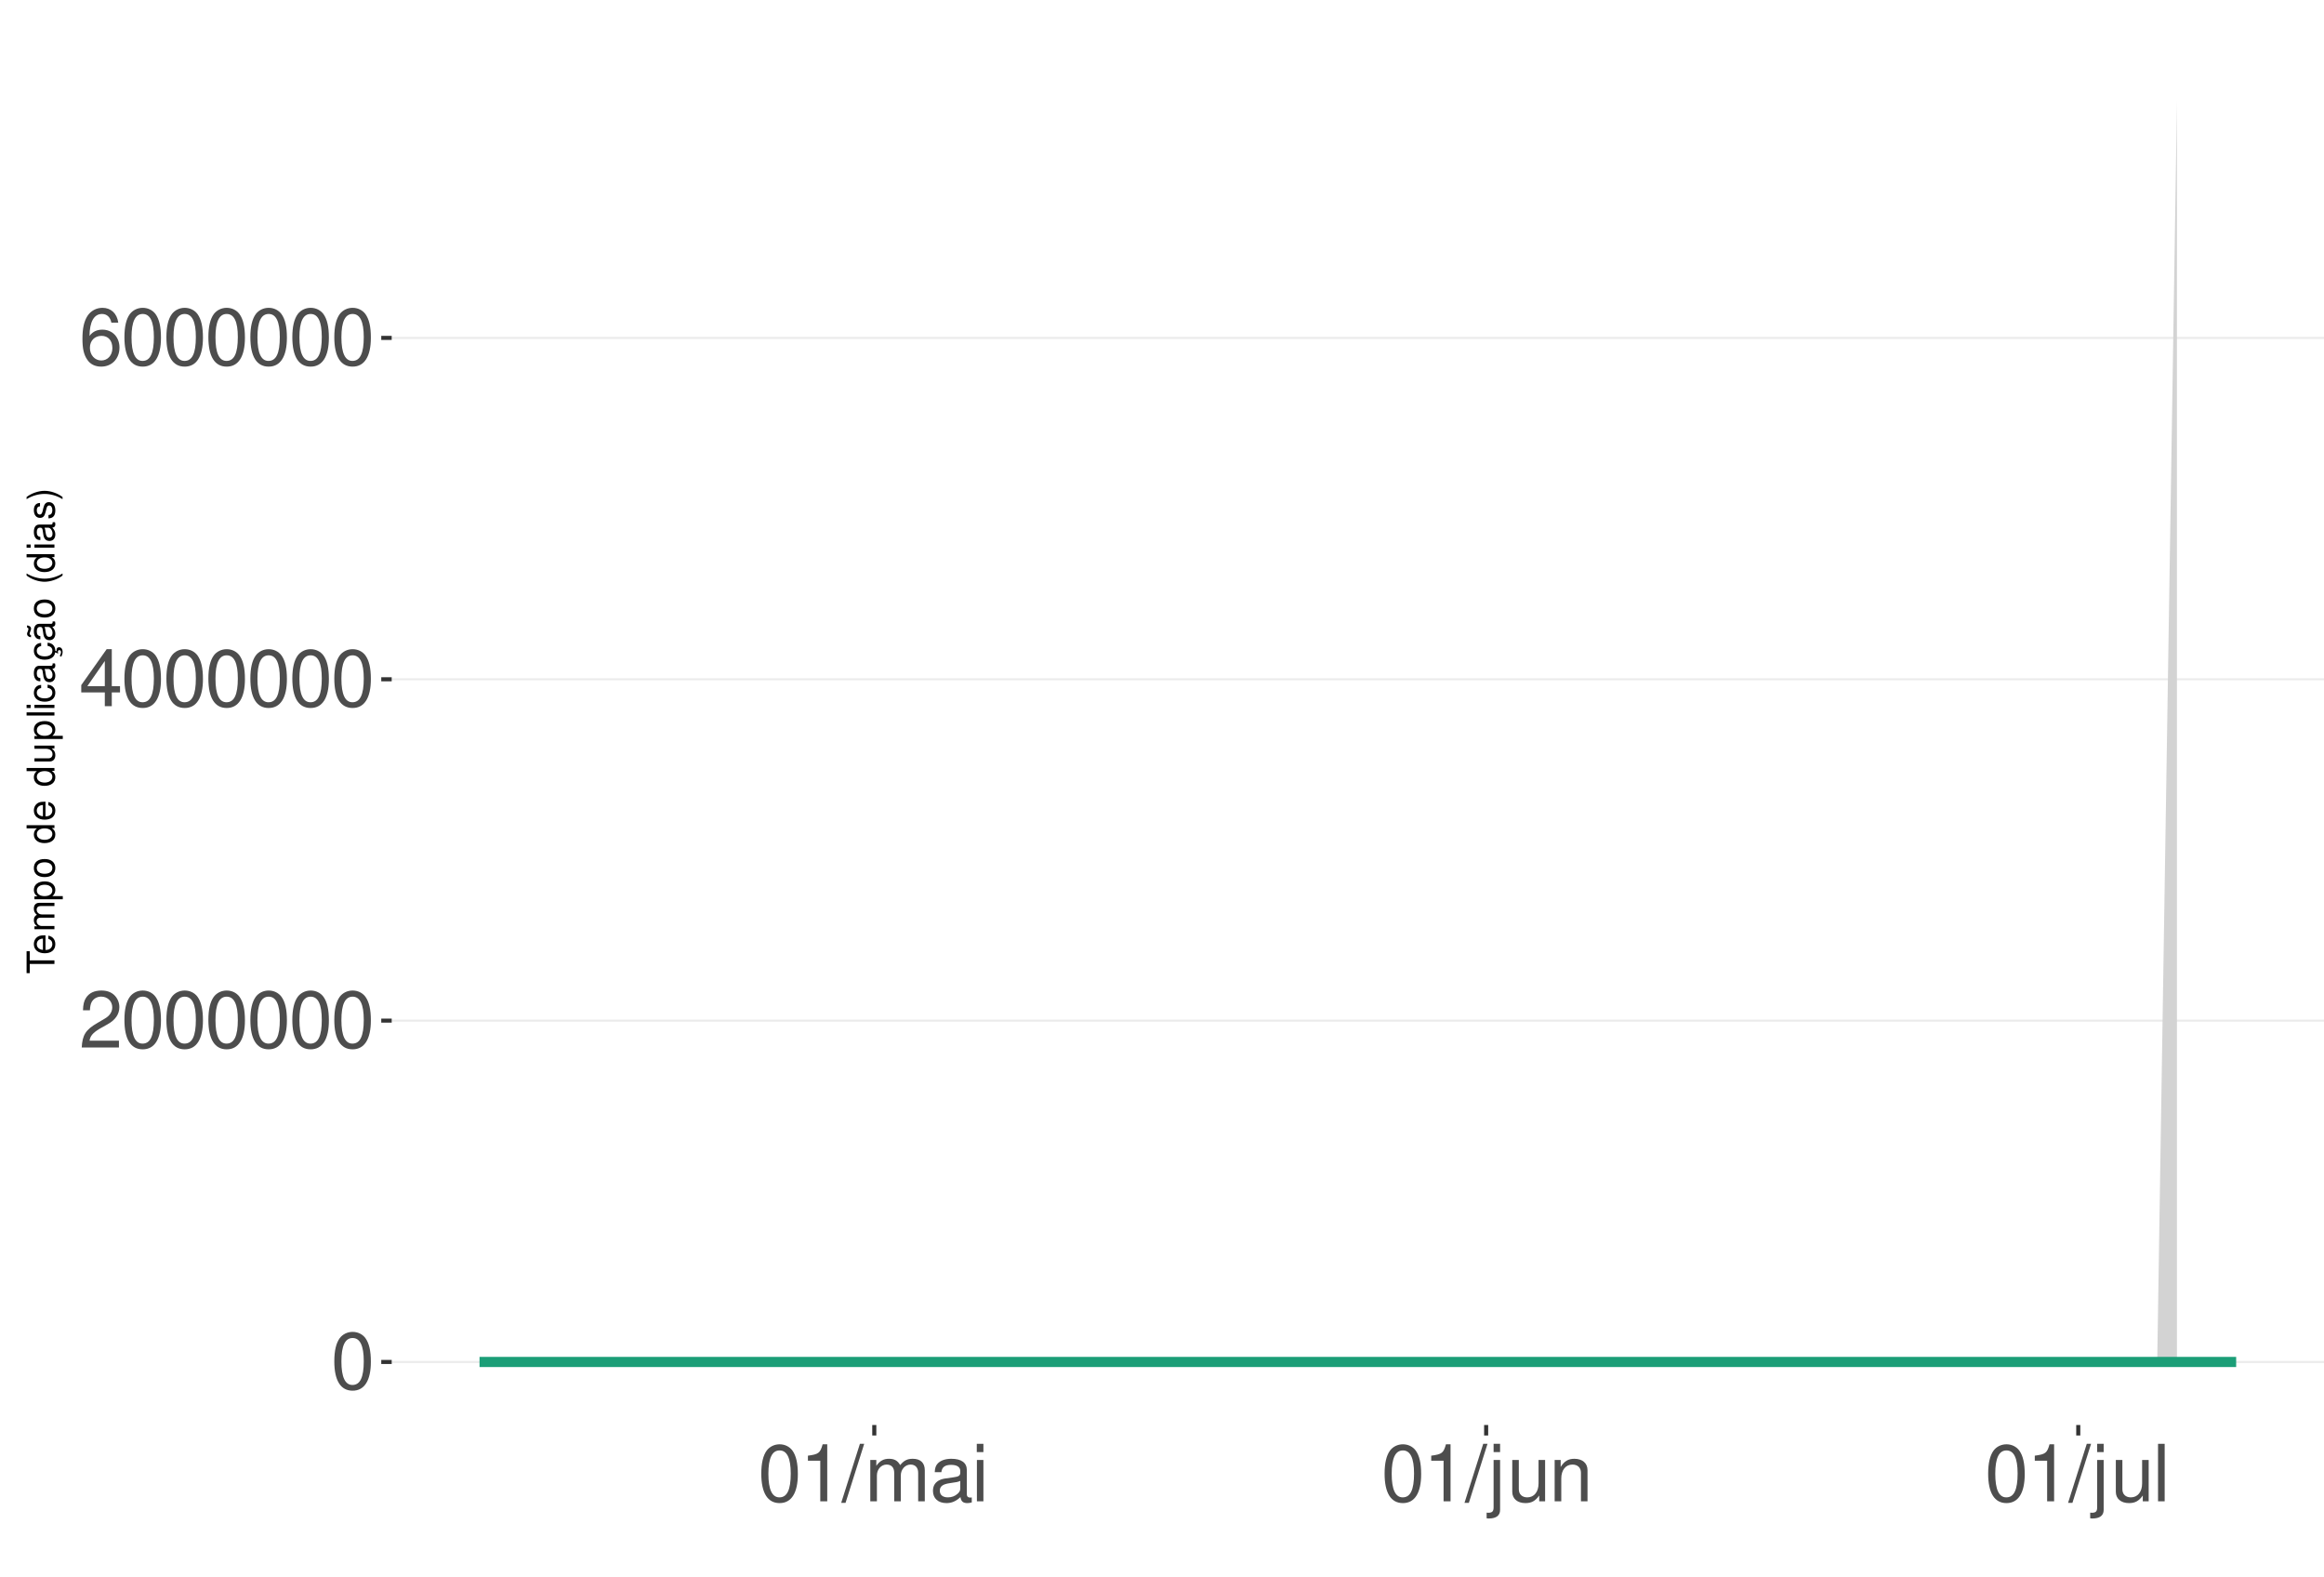
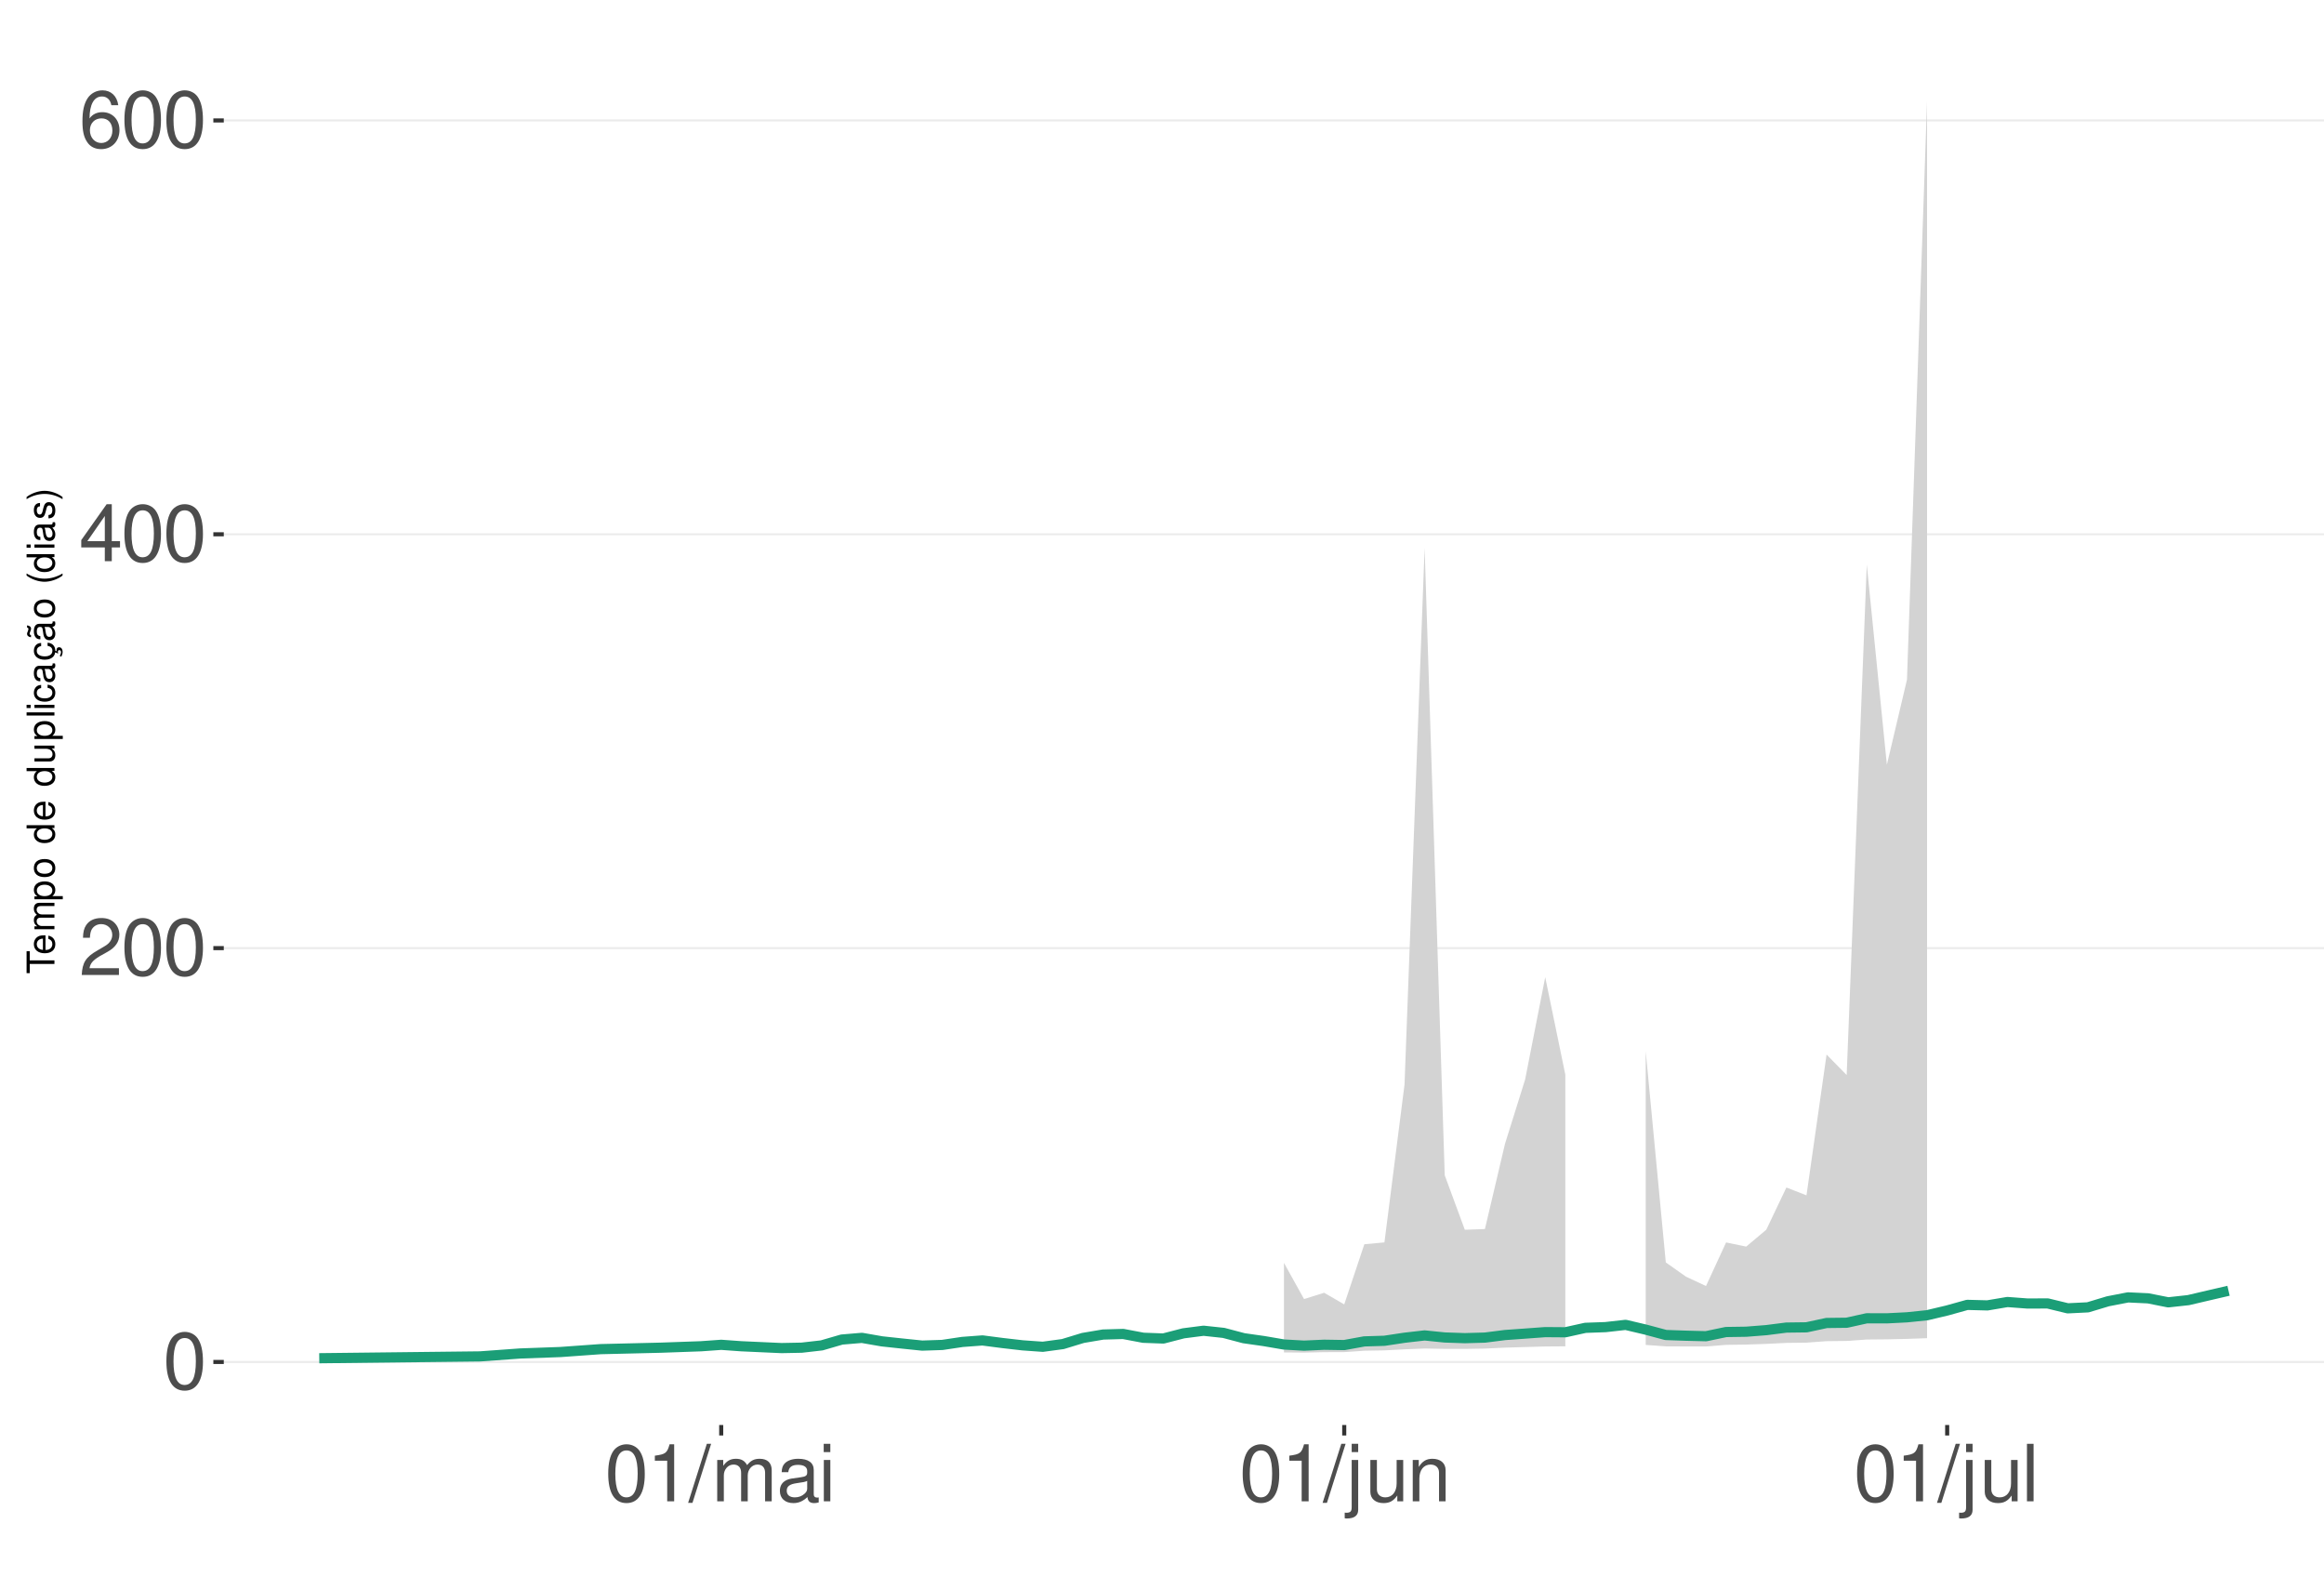
<svg xmlns="http://www.w3.org/2000/svg" xmlns:xlink="http://www.w3.org/1999/xlink" width="609pt" height="413pt" viewBox="0 0 609 413" version="1.1">
  <defs>
    <g>
      <symbol overflow="visible" id="glyph0-0">
        <path style="stroke:none;" d="" />
      </symbol>
      <symbol overflow="visible" id="glyph0-1">
        <path style="stroke:none;" d="M 5.688 -14.938 C 4.312 -14.938 3.078 -14.312 2.312 -13.297 C 1.359 -11.984 0.891 -10 0.891 -7.234 C 0.891 -2.188 2.547 0.469 5.688 0.469 C 8.781 0.469 10.469 -2.188 10.469 -7.109 C 10.469 -10 10.016 -11.938 9.047 -13.297 C 8.281 -14.328 7.062 -14.938 5.688 -14.938 Z M 5.688 -13.328 C 7.641 -13.328 8.609 -11.312 8.609 -7.266 C 8.609 -3.016 7.656 -1.031 5.641 -1.031 C 3.719 -1.031 2.75 -3.094 2.75 -7.203 C 2.75 -11.312 3.719 -13.328 5.688 -13.328 Z M 5.688 -13.328 " />
      </symbol>
      <symbol overflow="visible" id="glyph0-2">
        <path style="stroke:none;" d="M 10.453 -1.797 L 2.75 -1.797 C 2.938 -3.031 3.594 -3.828 5.391 -4.922 L 7.453 -6.078 C 9.5 -7.203 10.562 -8.734 10.562 -10.578 C 10.562 -11.812 10.062 -12.969 9.188 -13.781 C 8.328 -14.562 7.25 -14.938 5.859 -14.938 C 4 -14.938 2.625 -14.281 1.812 -13 C 1.297 -12.203 1.078 -11.281 1.031 -9.766 L 2.844 -9.766 C 2.906 -10.781 3.031 -11.375 3.281 -11.875 C 3.766 -12.781 4.703 -13.344 5.797 -13.344 C 7.453 -13.344 8.703 -12.141 8.703 -10.531 C 8.703 -9.344 8.016 -8.297 6.719 -7.562 L 4.812 -6.438 C 1.75 -4.688 0.875 -3.281 0.703 -0.016 L 10.453 -0.016 Z M 10.453 -1.797 " />
      </symbol>
      <symbol overflow="visible" id="glyph0-3">
        <path style="stroke:none;" d="M 6.75 -3.609 L 6.75 0 L 8.578 0 L 8.578 -3.609 L 10.734 -3.609 L 10.734 -5.25 L 8.578 -5.25 L 8.578 -14.938 L 7.234 -14.938 L 0.578 -5.531 L 0.578 -3.609 Z M 6.75 -5.25 L 2.172 -5.25 L 6.75 -11.844 Z M 6.75 -5.25 " />
      </symbol>
      <symbol overflow="visible" id="glyph0-4">
        <path style="stroke:none;" d="M 10.281 -11.047 C 9.938 -13.484 8.359 -14.938 6.141 -14.938 C 4.531 -14.938 3.078 -14.156 2.203 -12.812 C 1.281 -11.344 0.891 -9.516 0.891 -6.812 C 0.891 -4.297 1.234 -2.703 2.125 -1.391 C 2.906 -0.172 4.188 0.469 5.797 0.469 C 8.594 0.469 10.594 -1.609 10.594 -4.531 C 10.594 -7.266 8.734 -9.219 6.109 -9.219 C 4.672 -9.219 3.531 -8.672 2.75 -7.578 C 2.766 -11.281 3.922 -13.328 6.016 -13.328 C 7.297 -13.328 8.188 -12.5 8.469 -11.047 Z M 5.891 -7.594 C 7.641 -7.594 8.734 -6.359 8.734 -4.375 C 8.734 -2.5 7.5 -1.141 5.828 -1.141 C 4.125 -1.141 2.844 -2.562 2.844 -4.469 C 2.844 -6.328 4.094 -7.594 5.891 -7.594 Z M 5.891 -7.594 " />
      </symbol>
      <symbol overflow="visible" id="glyph0-5">
        <path style="stroke:none;" d="M 5.344 -10.641 L 5.344 0 L 7.172 0 L 7.172 -14.938 L 5.969 -14.938 C 5.328 -12.641 4.922 -12.328 2.109 -11.953 L 2.109 -10.641 Z M 5.344 -10.641 " />
      </symbol>
      <symbol overflow="visible" id="glyph0-6">
        <path style="stroke:none;" d="M 4.734 -15.062 L -0.172 0.406 L 0.969 0.406 L 5.859 -15.062 Z M 4.734 -15.062 " />
      </symbol>
      <symbol overflow="visible" id="glyph0-7">
        <path style="stroke:none;" d="M 1.453 -10.828 L 1.453 0 L 3.188 0 L 3.188 -6.797 C 3.188 -8.359 4.312 -9.625 5.719 -9.625 C 7 -9.625 7.719 -8.844 7.719 -7.453 L 7.719 0 L 9.453 0 L 9.453 -6.797 C 9.453 -8.359 10.594 -9.625 12 -9.625 C 13.266 -9.625 14 -8.812 14 -7.453 L 14 0 L 15.734 0 L 15.734 -8.125 C 15.734 -10.062 14.625 -11.141 12.594 -11.141 C 11.156 -11.141 10.281 -10.703 9.281 -9.484 C 8.641 -10.641 7.766 -11.141 6.359 -11.141 C 4.922 -11.141 3.953 -10.594 3.031 -9.297 L 3.031 -10.828 Z M 1.453 -10.828 " />
      </symbol>
      <symbol overflow="visible" id="glyph0-8">
        <path style="stroke:none;" d="M 11.047 -1.016 C 10.859 -0.969 10.781 -0.969 10.672 -0.969 C 10.078 -0.969 9.75 -1.281 9.75 -1.812 L 9.75 -8.188 C 9.75 -10.094 8.344 -11.141 5.688 -11.141 C 4.094 -11.141 2.828 -10.672 2.094 -9.875 C 1.594 -9.312 1.391 -8.703 1.344 -7.625 L 3.078 -7.625 C 3.219 -8.938 4 -9.547 5.625 -9.547 C 7.188 -9.547 8.031 -8.969 8.031 -7.938 L 8.031 -7.484 C 8.016 -6.734 7.641 -6.469 6.234 -6.281 C 3.797 -5.969 3.422 -5.891 2.766 -5.625 C 1.516 -5.078 0.875 -4.125 0.875 -2.734 C 0.875 -0.766 2.234 0.469 4.422 0.469 C 5.781 0.469 6.875 0 8.094 -1.109 C 8.219 0 8.766 0.469 9.875 0.469 C 10.25 0.469 10.469 0.438 11.047 0.297 Z M 8.031 -3.406 C 8.031 -2.828 7.875 -2.484 7.359 -2 C 6.656 -1.359 5.797 -1.031 4.797 -1.031 C 3.453 -1.031 2.672 -1.672 2.672 -2.766 C 2.672 -3.906 3.406 -4.484 5.266 -4.75 C 7.109 -5 7.453 -5.078 8.031 -5.344 Z M 8.031 -3.406 " />
      </symbol>
      <symbol overflow="visible" id="glyph0-9">
        <path style="stroke:none;" d="M 3.094 -10.828 L 1.391 -10.828 L 1.391 0 L 3.094 0 Z M 3.094 -15.062 L 1.359 -15.062 L 1.359 -12.891 L 3.094 -12.891 Z M 3.094 -15.062 " />
      </symbol>
      <symbol overflow="visible" id="glyph0-10">
        <path style="stroke:none;" d="M 1.453 -10.828 L 1.453 1.562 C 1.453 2.641 1.109 3 0.047 3 C -0.078 3 -0.141 3 -0.375 2.969 L -0.375 4.438 C -0.172 4.484 -0.062 4.5 0.203 4.5 C 2.141 4.5 3.156 3.734 3.156 2.25 L 3.156 -10.828 Z M 3.156 -15.062 L 1.453 -15.062 L 1.453 -12.891 L 3.156 -12.891 Z M 3.156 -15.062 " />
      </symbol>
      <symbol overflow="visible" id="glyph0-11">
        <path style="stroke:none;" d="M 9.953 0 L 9.953 -10.828 L 8.234 -10.828 L 8.234 -4.688 C 8.234 -2.484 7.078 -1.031 5.281 -1.031 C 3.922 -1.031 3.062 -1.859 3.062 -3.156 L 3.062 -10.828 L 1.344 -10.828 L 1.344 -2.484 C 1.344 -0.688 2.688 0.469 4.797 0.469 C 6.375 0.469 7.391 -0.078 8.406 -1.516 L 8.406 0 Z M 9.953 0 " />
      </symbol>
      <symbol overflow="visible" id="glyph0-12">
        <path style="stroke:none;" d="M 1.453 -10.828 L 1.453 0 L 3.188 0 L 3.188 -5.969 C 3.188 -8.188 4.344 -9.625 6.109 -9.625 C 7.484 -9.625 8.344 -8.797 8.344 -7.5 L 8.344 0 L 10.062 0 L 10.062 -8.188 C 10.062 -9.984 8.719 -11.141 6.625 -11.141 C 5.016 -11.141 3.984 -10.516 3.031 -9 L 3.031 -10.828 Z M 1.453 -10.828 " />
      </symbol>
      <symbol overflow="visible" id="glyph0-13">
        <path style="stroke:none;" d="M 3.141 -15.062 L 1.406 -15.062 L 1.406 0 L 3.141 0 Z M 3.141 -15.062 " />
      </symbol>
      <symbol overflow="visible" id="glyph1-0">
        <path style="stroke:none;" d="" />
      </symbol>
      <symbol overflow="visible" id="glyph1-1">
        <path style="stroke:none;" d="M -6.469 -3.547 L -6.469 -5.938 L -7.297 -5.938 L -7.297 -0.203 L -6.469 -0.203 L -6.469 -2.609 L 0 -2.609 L 0 -3.547 Z M -6.469 -3.547 " />
      </symbol>
      <symbol overflow="visible" id="glyph1-2">
        <path style="stroke:none;" d="M -2.344 -5.125 C -3.141 -5.125 -3.625 -5.062 -4.016 -4.922 C -4.875 -4.578 -5.391 -3.781 -5.391 -2.797 C -5.391 -1.344 -4.281 -0.406 -2.547 -0.406 C -0.812 -0.406 0.234 -1.297 0.234 -2.781 C 0.234 -3.984 -0.453 -4.812 -1.594 -5.016 L -1.594 -4.188 C -0.906 -3.953 -0.547 -3.484 -0.547 -2.812 C -0.547 -2.281 -0.781 -1.828 -1.219 -1.547 C -1.516 -1.344 -1.812 -1.281 -2.344 -1.266 Z M -3.016 -1.297 C -3.984 -1.359 -4.625 -1.953 -4.625 -2.797 C -4.625 -3.641 -3.953 -4.234 -3.016 -4.234 Z M -3.016 -1.297 " />
      </symbol>
      <symbol overflow="visible" id="glyph1-3">
        <path style="stroke:none;" d="M -5.234 -0.703 L 0 -0.703 L 0 -1.547 L -3.297 -1.547 C -4.047 -1.547 -4.656 -2.094 -4.656 -2.766 C -4.656 -3.391 -4.281 -3.734 -3.609 -3.734 L 0 -3.734 L 0 -4.578 L -3.297 -4.578 C -4.047 -4.578 -4.656 -5.125 -4.656 -5.812 C -4.656 -6.422 -4.266 -6.781 -3.609 -6.781 L 0 -6.781 L 0 -7.625 L -3.938 -7.625 C -4.875 -7.625 -5.391 -7.078 -5.391 -6.094 C -5.391 -5.406 -5.188 -4.984 -4.594 -4.484 C -5.156 -4.188 -5.391 -3.766 -5.391 -3.078 C -5.391 -2.375 -5.125 -1.906 -4.5 -1.469 L -5.234 -1.469 Z M -5.234 -0.703 " />
      </symbol>
      <symbol overflow="visible" id="glyph1-4">
        <path style="stroke:none;" d="M 2.188 -0.547 L 2.188 -1.375 L -0.547 -1.375 C -0.016 -1.812 0.234 -2.312 0.234 -2.984 C 0.234 -4.344 -0.859 -5.234 -2.531 -5.234 C -4.297 -5.234 -5.391 -4.375 -5.391 -2.984 C -5.391 -2.266 -5.062 -1.703 -4.453 -1.312 L -5.234 -1.312 L -5.234 -0.547 Z M -4.609 -2.844 C -4.609 -3.766 -3.797 -4.359 -2.547 -4.359 C -1.359 -4.359 -0.547 -3.75 -0.547 -2.844 C -0.547 -1.953 -1.344 -1.375 -2.578 -1.375 C -3.812 -1.375 -4.609 -1.953 -4.609 -2.844 Z M -4.609 -2.844 " />
      </symbol>
      <symbol overflow="visible" id="glyph1-5">
        <path style="stroke:none;" d="M -5.391 -2.719 C -5.391 -1.234 -4.344 -0.359 -2.578 -0.359 C -0.812 -0.359 0.234 -1.234 0.234 -2.734 C 0.234 -4.203 -0.812 -5.094 -2.547 -5.094 C -4.359 -5.094 -5.391 -4.234 -5.391 -2.719 Z M -4.625 -2.734 C -4.625 -3.672 -3.844 -4.234 -2.547 -4.234 C -1.312 -4.234 -0.547 -3.656 -0.547 -2.734 C -0.547 -1.797 -1.312 -1.234 -2.578 -1.234 C -3.844 -1.234 -4.625 -1.797 -4.625 -2.734 Z M -4.625 -2.734 " />
      </symbol>
      <symbol overflow="visible" id="glyph1-6">
        <path style="stroke:none;" d="" />
      </symbol>
      <symbol overflow="visible" id="glyph1-7">
        <path style="stroke:none;" d="M -7.297 -4.953 L -7.297 -4.125 L -4.578 -4.125 C -5.109 -3.766 -5.391 -3.203 -5.391 -2.516 C -5.391 -1.156 -4.297 -0.266 -2.625 -0.266 C -0.859 -0.266 0.234 -1.125 0.234 -2.547 C 0.234 -3.266 -0.047 -3.766 -0.688 -4.203 L 0 -4.203 L 0 -4.953 Z M -4.609 -2.656 C -4.609 -3.547 -3.812 -4.125 -2.562 -4.125 C -1.344 -4.125 -0.547 -3.547 -0.547 -2.656 C -0.547 -1.734 -1.359 -1.125 -2.578 -1.125 C -3.797 -1.125 -4.609 -1.734 -4.609 -2.656 Z M -4.609 -2.656 " />
      </symbol>
      <symbol overflow="visible" id="glyph1-8">
        <path style="stroke:none;" d="M 0 -4.812 L -5.234 -4.812 L -5.234 -3.984 L -2.266 -3.984 C -1.203 -3.984 -0.5 -3.438 -0.5 -2.562 C -0.5 -1.906 -0.906 -1.484 -1.531 -1.484 L -5.234 -1.484 L -5.234 -0.656 L -1.203 -0.656 C -0.328 -0.656 0.234 -1.297 0.234 -2.312 C 0.234 -3.094 -0.047 -3.578 -0.734 -4.062 L 0 -4.062 Z M 0 -4.812 " />
      </symbol>
      <symbol overflow="visible" id="glyph1-9">
        <path style="stroke:none;" d="M -7.297 -1.516 L -7.297 -0.688 L 0 -0.688 L 0 -1.516 Z M -7.297 -1.516 " />
      </symbol>
      <symbol overflow="visible" id="glyph1-10">
        <path style="stroke:none;" d="M -5.234 -1.5 L -5.234 -0.672 L 0 -0.672 L 0 -1.5 Z M -7.297 -1.5 L -7.297 -0.656 L -6.234 -0.656 L -6.234 -1.5 Z M -7.297 -1.5 " />
      </symbol>
      <symbol overflow="visible" id="glyph1-11">
        <path style="stroke:none;" d="M -3.484 -4.703 C -3.984 -4.672 -4.312 -4.562 -4.609 -4.359 C -5.094 -4 -5.391 -3.375 -5.391 -2.641 C -5.391 -1.219 -4.266 -0.312 -2.531 -0.312 C -0.844 -0.312 0.234 -1.203 0.234 -2.625 C 0.234 -3.875 -0.516 -4.672 -1.797 -4.766 L -1.797 -3.938 C -0.953 -3.797 -0.547 -3.359 -0.547 -2.656 C -0.547 -1.734 -1.297 -1.188 -2.531 -1.188 C -3.844 -1.188 -4.625 -1.719 -4.625 -2.625 C -4.625 -3.328 -4.203 -3.766 -3.484 -3.875 Z M -3.484 -4.703 " />
      </symbol>
      <symbol overflow="visible" id="glyph1-12">
        <path style="stroke:none;" d="M -0.484 -5.344 C -0.469 -5.266 -0.469 -5.219 -0.469 -5.172 C -0.469 -4.875 -0.625 -4.719 -0.875 -4.719 L -3.953 -4.719 C -4.891 -4.719 -5.391 -4.047 -5.391 -2.75 C -5.391 -1.984 -5.172 -1.375 -4.781 -1.016 C -4.516 -0.766 -4.203 -0.672 -3.688 -0.656 L -3.688 -1.484 C -4.328 -1.562 -4.625 -1.938 -4.625 -2.719 C -4.625 -3.484 -4.344 -3.891 -3.844 -3.891 L -3.625 -3.891 C -3.266 -3.875 -3.125 -3.703 -3.047 -3.016 C -2.891 -1.844 -2.844 -1.656 -2.719 -1.344 C -2.453 -0.734 -2 -0.422 -1.312 -0.422 C -0.375 -0.422 0.234 -1.078 0.234 -2.141 C 0.234 -2.797 0 -3.328 -0.547 -3.922 C 0 -3.984 0.234 -4.234 0.234 -4.781 C 0.234 -4.953 0.203 -5.062 0.141 -5.344 Z M -1.656 -3.891 C -1.375 -3.891 -1.203 -3.812 -0.969 -3.562 C -0.656 -3.219 -0.5 -2.812 -0.5 -2.312 C -0.5 -1.672 -0.812 -1.297 -1.344 -1.297 C -1.891 -1.297 -2.172 -1.656 -2.297 -2.547 C -2.422 -3.438 -2.453 -3.609 -2.594 -3.891 Z M -1.656 -3.891 " />
      </symbol>
      <symbol overflow="visible" id="glyph1-13">
        <path style="stroke:none;" d="M 0.234 -2.641 C 0.234 -3.875 -0.547 -4.703 -1.797 -4.766 L -1.797 -3.938 C -0.953 -3.797 -0.531 -3.359 -0.531 -2.656 C -0.531 -1.734 -1.281 -1.188 -2.516 -1.188 C -3.844 -1.188 -4.625 -1.719 -4.625 -2.625 C -4.625 -3.328 -4.203 -3.766 -3.484 -3.875 L -3.484 -4.703 C -3.984 -4.672 -4.312 -4.562 -4.609 -4.359 C -5.094 -4 -5.391 -3.375 -5.391 -2.641 C -5.391 -1.219 -4.266 -0.312 -2.531 -0.312 C -1.469 -0.312 -0.625 -0.672 -0.156 -1.312 C 0.047 -1.594 0.125 -1.812 0.203 -2.25 L 0.922 -1.938 L 0.984 -2.062 C 0.938 -2.188 0.906 -2.25 0.906 -2.375 C 0.906 -2.656 1.047 -2.828 1.281 -2.828 C 1.547 -2.828 1.734 -2.594 1.734 -2.297 C 1.734 -2.031 1.672 -1.844 1.438 -1.406 L 1.406 -1.312 L 1.812 -1.094 C 2.078 -1.75 2.141 -1.953 2.141 -2.344 C 2.141 -3.109 1.781 -3.578 1.203 -3.578 C 0.781 -3.578 0.547 -3.297 0.547 -2.797 C 0.547 -2.703 0.547 -2.641 0.562 -2.516 Z M 0.234 -2.641 " />
      </symbol>
      <symbol overflow="visible" id="glyph1-14">
        <path style="stroke:none;" d="M -0.484 -5.344 C -0.469 -5.266 -0.469 -5.219 -0.469 -5.172 C -0.469 -4.875 -0.625 -4.719 -0.875 -4.719 L -3.953 -4.719 C -4.891 -4.719 -5.391 -4.047 -5.391 -2.75 C -5.391 -1.984 -5.172 -1.375 -4.781 -1.016 C -4.516 -0.766 -4.203 -0.672 -3.688 -0.656 L -3.688 -1.484 C -4.328 -1.562 -4.625 -1.938 -4.625 -2.719 C -4.625 -3.484 -4.344 -3.891 -3.844 -3.891 L -3.625 -3.891 C -3.266 -3.875 -3.125 -3.703 -3.047 -3.016 C -2.891 -1.844 -2.844 -1.656 -2.719 -1.344 C -2.453 -0.734 -2 -0.422 -1.312 -0.422 C -0.375 -0.422 0.234 -1.078 0.234 -2.141 C 0.234 -2.797 0 -3.328 -0.547 -3.922 C 0 -3.984 0.234 -4.234 0.234 -4.781 C 0.234 -4.953 0.203 -5.062 0.141 -5.344 Z M -1.656 -3.891 C -1.375 -3.891 -1.203 -3.812 -0.969 -3.562 C -0.656 -3.219 -0.5 -2.812 -0.5 -2.312 C -0.5 -1.672 -0.812 -1.297 -1.344 -1.297 C -1.891 -1.297 -2.172 -1.656 -2.297 -2.547 C -2.422 -3.438 -2.453 -3.609 -2.594 -3.891 Z M -7.172 -3.75 C -6.922 -3.672 -6.812 -3.547 -6.812 -3.375 C -6.812 -3.25 -6.875 -2.984 -6.984 -2.734 C -7.156 -2.312 -7.172 -2.25 -7.172 -2.047 C -7.172 -1.594 -6.797 -1.297 -6.141 -1.188 L -6.141 -1.766 C -6.375 -1.812 -6.5 -1.938 -6.5 -2.094 C -6.5 -2.203 -6.469 -2.344 -6.375 -2.578 C -6.156 -3.156 -6.125 -3.234 -6.125 -3.438 C -6.125 -3.922 -6.484 -4.219 -7.172 -4.312 Z M -7.172 -3.75 " />
      </symbol>
      <symbol overflow="visible" id="glyph1-15">
        <path style="stroke:none;" d="M -7.297 -2.359 C -5.984 -1.359 -4.156 -0.734 -2.594 -0.734 C -1.016 -0.734 0.812 -1.359 2.125 -2.359 L 2.125 -2.906 C 0.688 -2.031 -0.984 -1.547 -2.594 -1.547 C -4.188 -1.547 -5.875 -2.031 -7.297 -2.906 Z M -7.297 -2.359 " />
      </symbol>
      <symbol overflow="visible" id="glyph1-16">
        <path style="stroke:none;" d="M -3.781 -4.375 C -4.812 -4.375 -5.391 -3.688 -5.391 -2.484 C -5.391 -1.266 -4.766 -0.469 -3.797 -0.469 C -2.969 -0.469 -2.578 -0.891 -2.281 -2.125 L -2.094 -2.906 C -1.953 -3.484 -1.734 -3.719 -1.375 -3.719 C -0.875 -3.719 -0.547 -3.234 -0.547 -2.5 C -0.547 -2.047 -0.672 -1.672 -0.891 -1.453 C -1.047 -1.328 -1.188 -1.266 -1.562 -1.219 L -1.562 -0.344 C -0.344 -0.375 0.234 -1.062 0.234 -2.438 C 0.234 -3.75 -0.422 -4.594 -1.438 -4.594 C -2.203 -4.594 -2.641 -4.156 -2.891 -3.109 L -3.078 -2.312 C -3.234 -1.625 -3.453 -1.344 -3.828 -1.344 C -4.312 -1.344 -4.625 -1.766 -4.625 -2.453 C -4.625 -3.125 -4.328 -3.484 -3.781 -3.5 Z M -3.781 -4.375 " />
      </symbol>
      <symbol overflow="visible" id="glyph1-17">
        <path style="stroke:none;" d="M 2.125 -0.938 C 0.812 -1.938 -1.016 -2.562 -2.578 -2.562 C -4.156 -2.562 -5.984 -1.938 -7.297 -0.938 L -7.297 -0.375 C -5.859 -1.266 -4.188 -1.75 -2.578 -1.75 C -0.984 -1.75 0.703 -1.266 2.125 -0.375 Z M 2.125 -0.938 " />
      </symbol>
    </g>
    <clipPath id="clip1">
-       <path d="M 102.645 9.961 L 609 9.961 L 609 373.328 L 102.645 373.328 Z M 102.645 9.961 " />
+       <path d="M 58.645 9.961 L 609 9.961 L 609 373.328 L 58.645 373.328 Z M 58.645 9.961 " />
    </clipPath>
    <clipPath id="clip2">
-       <path d="M 102.645 356 L 609 356 L 609 358 L 102.645 358 Z M 102.645 356 " />
+       <path d="M 58.645 356 L 609 356 L 609 358 L 58.645 358 Z M 58.645 356 " />
    </clipPath>
    <clipPath id="clip3">
-       <path d="M 102.645 267 L 609 267 L 609 268 L 102.645 268 Z M 102.645 267 " />
+       <path d="M 58.645 248 L 609 248 L 609 249 L 58.645 249 Z M 58.645 248 " />
    </clipPath>
    <clipPath id="clip4">
-       <path d="M 102.645 177 L 609 177 L 609 179 L 102.645 179 Z M 102.645 177 " />
+       <path d="M 58.645 139 L 609 139 L 609 141 L 58.645 141 Z M 58.645 139 " />
    </clipPath>
    <clipPath id="clip5">
-       <path d="M 102.645 88 L 609 88 L 609 89 L 102.645 89 Z M 102.645 88 " />
+       <path d="M 58.645 31 L 609 31 L 609 32 L 58.645 32 Z M 58.645 31 " />
    </clipPath>
  </defs>
  <g id="surface281">
    <rect x="0" y="0" width="609" height="413" style="fill:rgb(100%,100%,100%);fill-opacity:1;stroke:none;" />
    <rect x="0" y="0" width="609" height="413" style="fill:rgb(100%,100%,100%);fill-opacity:1;stroke:none;" />
    <path style="fill:none;stroke-width:1.067;stroke-linecap:round;stroke-linejoin:round;stroke:rgb(100%,100%,100%);stroke-opacity:1;stroke-miterlimit:10;" d="M 0 413 L 609 413 L 609 0 L 0 0 Z M 0 413 " />
    <g clip-path="url(#clip1)" clip-rule="nonzero">
-       <path style=" stroke:none;fill-rule:nonzero;fill:rgb(100%,100%,100%);fill-opacity:1;" d="M 102.645 373.328 L 609 373.328 L 609 9.961 L 102.645 9.961 Z M 102.645 373.328 " />
+       <path style=" stroke:none;fill-rule:nonzero;fill:rgb(100%,100%,100%);fill-opacity:1;" d="M 58.645 373.328 L 609 373.328 L 609 9.961 L 58.645 9.961 Z M 58.645 373.328 " />
    </g>
    <g clip-path="url(#clip2)" clip-rule="nonzero">
-       <path style="fill:none;stroke-width:0.533;stroke-linecap:butt;stroke-linejoin:round;stroke:rgb(92.157%,92.157%,92.157%);stroke-opacity:1;stroke-miterlimit:10;" d="M 102.645 356.812 L 609 356.812 " />
+       <path style="fill:none;stroke-width:0.533;stroke-linecap:butt;stroke-linejoin:round;stroke:rgb(92.157%,92.157%,92.157%);stroke-opacity:1;stroke-miterlimit:10;" d="M 58.645 356.812 L 609 356.812 " />
    </g>
    <g clip-path="url(#clip3)" clip-rule="nonzero">
-       <path style="fill:none;stroke-width:0.533;stroke-linecap:butt;stroke-linejoin:round;stroke:rgb(92.157%,92.157%,92.157%);stroke-opacity:1;stroke-miterlimit:10;" d="M 102.645 267.383 L 609 267.383 " />
+       <path style="fill:none;stroke-width:0.533;stroke-linecap:butt;stroke-linejoin:round;stroke:rgb(92.157%,92.157%,92.157%);stroke-opacity:1;stroke-miterlimit:10;" d="M 58.645 248.391 L 609 248.391 " />
    </g>
    <g clip-path="url(#clip4)" clip-rule="nonzero">
-       <path style="fill:none;stroke-width:0.533;stroke-linecap:butt;stroke-linejoin:round;stroke:rgb(92.157%,92.157%,92.157%);stroke-opacity:1;stroke-miterlimit:10;" d="M 102.645 177.957 L 609 177.957 " />
+       <path style="fill:none;stroke-width:0.533;stroke-linecap:butt;stroke-linejoin:round;stroke:rgb(92.157%,92.157%,92.157%);stroke-opacity:1;stroke-miterlimit:10;" d="M 58.645 139.973 L 609 139.973 " />
    </g>
    <g clip-path="url(#clip5)" clip-rule="nonzero">
-       <path style="fill:none;stroke-width:0.533;stroke-linecap:butt;stroke-linejoin:round;stroke:rgb(92.157%,92.157%,92.157%);stroke-opacity:1;stroke-miterlimit:10;" d="M 102.645 88.527 L 609 88.527 " />
-     </g>
-     <path style=" stroke:none;fill-rule:nonzero;fill:rgb(82.745%,82.745%,82.745%);fill-opacity:1;" d="M 373.926 356.809 L 379.098 356.812 L 384.27 356.809 L 389.441 356.812 L 394.613 356.809 L 399.785 356.809 L 404.957 356.789 L 404.957 356.812 L 373.926 356.812 Z M 373.926 356.809 " />
-     <path style=" stroke:none;fill-rule:nonzero;fill:rgb(82.745%,82.745%,82.745%);fill-opacity:1;" d="M 415.301 356.809 L 435.992 356.809 L 441.164 356.805 L 446.336 356.809 L 451.508 356.789 L 456.68 356.797 L 461.852 356.789 L 467.023 356.809 L 477.367 356.809 L 482.539 356.812 L 487.711 356.809 L 544.605 356.809 L 549.777 356.805 L 554.949 356.805 L 560.121 356.801 L 565.297 356.797 L 570.469 26.48 L 570.469 356.812 L 415.301 356.812 Z M 415.301 356.809 " />
-     <path style="fill:none;stroke-width:2.667;stroke-linecap:butt;stroke-linejoin:round;stroke:rgb(10.588%,61.961%,46.667%);stroke-opacity:1;stroke-miterlimit:10;" d="M 125.66 356.812 L 585.984 356.812 " />
-     <g style="fill:rgb(30.196%,30.196%,30.196%);fill-opacity:1;">
-       <use xlink:href="#glyph0-1" x="86.715" y="363.866" />
-     </g>
-     <g style="fill:rgb(30.196%,30.196%,30.196%);fill-opacity:1;">
-       <use xlink:href="#glyph0-2" x="20.715" y="274.437" />
-       <use xlink:href="#glyph0-1" x="31.715" y="274.437" />
-       <use xlink:href="#glyph0-1" x="42.715" y="274.437" />
-       <use xlink:href="#glyph0-1" x="53.715" y="274.437" />
-       <use xlink:href="#glyph0-1" x="64.715" y="274.437" />
-       <use xlink:href="#glyph0-1" x="75.715" y="274.437" />
-       <use xlink:href="#glyph0-1" x="86.715" y="274.437" />
-     </g>
-     <g style="fill:rgb(30.196%,30.196%,30.196%);fill-opacity:1;">
-       <use xlink:href="#glyph0-3" x="20.715" y="185.011" />
-       <use xlink:href="#glyph0-1" x="31.715" y="185.011" />
-       <use xlink:href="#glyph0-1" x="42.715" y="185.011" />
-       <use xlink:href="#glyph0-1" x="53.715" y="185.011" />
-       <use xlink:href="#glyph0-1" x="64.715" y="185.011" />
-       <use xlink:href="#glyph0-1" x="75.715" y="185.011" />
-       <use xlink:href="#glyph0-1" x="86.715" y="185.011" />
-     </g>
-     <g style="fill:rgb(30.196%,30.196%,30.196%);fill-opacity:1;">
-       <use xlink:href="#glyph0-4" x="20.715" y="95.581" />
-       <use xlink:href="#glyph0-1" x="31.715" y="95.581" />
-       <use xlink:href="#glyph0-1" x="42.715" y="95.581" />
-       <use xlink:href="#glyph0-1" x="53.715" y="95.581" />
-       <use xlink:href="#glyph0-1" x="64.715" y="95.581" />
-       <use xlink:href="#glyph0-1" x="75.715" y="95.581" />
-       <use xlink:href="#glyph0-1" x="86.715" y="95.581" />
-     </g>
-     <path style="fill:none;stroke-width:1.067;stroke-linecap:butt;stroke-linejoin:round;stroke:rgb(20%,20%,20%);stroke-opacity:1;stroke-miterlimit:10;" d="M 99.906 356.812 L 102.645 356.812 " />
-     <path style="fill:none;stroke-width:1.067;stroke-linecap:butt;stroke-linejoin:round;stroke:rgb(20%,20%,20%);stroke-opacity:1;stroke-miterlimit:10;" d="M 99.906 267.383 L 102.645 267.383 " />
-     <path style="fill:none;stroke-width:1.067;stroke-linecap:butt;stroke-linejoin:round;stroke:rgb(20%,20%,20%);stroke-opacity:1;stroke-miterlimit:10;" d="M 99.906 177.957 L 102.645 177.957 " />
-     <path style="fill:none;stroke-width:1.067;stroke-linecap:butt;stroke-linejoin:round;stroke:rgb(20%,20%,20%);stroke-opacity:1;stroke-miterlimit:10;" d="M 99.906 88.527 L 102.645 88.527 " />
-     <path style="fill:none;stroke-width:1.067;stroke-linecap:butt;stroke-linejoin:round;stroke:rgb(20%,20%,20%);stroke-opacity:1;stroke-miterlimit:10;" d="M 229.105 376.07 L 229.105 373.328 " />
-     <path style="fill:none;stroke-width:1.067;stroke-linecap:butt;stroke-linejoin:round;stroke:rgb(20%,20%,20%);stroke-opacity:1;stroke-miterlimit:10;" d="M 389.441 376.07 L 389.441 373.328 " />
-     <path style="fill:none;stroke-width:1.067;stroke-linecap:butt;stroke-linejoin:round;stroke:rgb(20%,20%,20%);stroke-opacity:1;stroke-miterlimit:10;" d="M 544.605 376.07 L 544.605 373.328 " />
-     <g style="fill:rgb(30.196%,30.196%,30.196%);fill-opacity:1;">
-       <use xlink:href="#glyph0-1" x="198.605" y="393.315" />
-       <use xlink:href="#glyph0-5" x="209.605" y="393.315" />
-       <use xlink:href="#glyph0-6" x="220.605" y="393.315" />
-       <use xlink:href="#glyph0-7" x="226.605" y="393.315" />
-       <use xlink:href="#glyph0-8" x="243.605" y="393.315" />
-       <use xlink:href="#glyph0-9" x="254.605" y="393.315" />
-     </g>
-     <g style="fill:rgb(30.196%,30.196%,30.196%);fill-opacity:1;">
-       <use xlink:href="#glyph0-1" x="361.941" y="393.315" />
-       <use xlink:href="#glyph0-5" x="372.941" y="393.315" />
-       <use xlink:href="#glyph0-6" x="383.941" y="393.315" />
-       <use xlink:href="#glyph0-10" x="389.941" y="393.315" />
-       <use xlink:href="#glyph0-11" x="394.941" y="393.315" />
-       <use xlink:href="#glyph0-12" x="405.941" y="393.315" />
-     </g>
-     <g style="fill:rgb(30.196%,30.196%,30.196%);fill-opacity:1;">
-       <use xlink:href="#glyph0-1" x="520.105" y="393.315" />
-       <use xlink:href="#glyph0-5" x="531.105" y="393.315" />
-       <use xlink:href="#glyph0-6" x="542.105" y="393.315" />
-       <use xlink:href="#glyph0-10" x="548.105" y="393.315" />
-       <use xlink:href="#glyph0-11" x="553.105" y="393.315" />
-       <use xlink:href="#glyph0-13" x="564.105" y="393.315" />
+       <path style="fill:none;stroke-width:0.533;stroke-linecap:butt;stroke-linejoin:round;stroke:rgb(92.157%,92.157%,92.157%);stroke-opacity:1;stroke-miterlimit:10;" d="M 58.645 31.551 L 609 31.551 " />
+     </g>
+     <path style=" stroke:none;fill-rule:nonzero;fill:rgb(82.745%,82.745%,82.745%);fill-opacity:1;" d="M 336.457 330.855 L 341.723 340.328 L 346.988 338.68 L 352.254 341.73 L 357.523 325.973 L 362.789 325.488 L 368.055 284.121 L 373.32 143.523 L 378.59 307.906 L 383.855 322.172 L 389.121 321.988 L 394.387 299.645 L 399.656 282.812 L 404.922 256.008 L 410.188 281.539 L 410.188 352.715 L 404.922 352.75 L 399.656 352.902 L 394.387 353.055 L 389.121 353.301 L 383.855 353.387 L 378.59 353.383 L 373.32 353.281 L 368.055 353.496 L 362.789 353.77 L 357.523 353.863 L 352.254 354.223 L 346.988 354.238 L 341.723 354.359 L 336.457 354.312 Z M 336.457 330.855 " />
+     <path style=" stroke:none;fill-rule:nonzero;fill:rgb(82.745%,82.745%,82.745%);fill-opacity:1;" d="M 431.254 275.383 L 436.52 330.734 L 441.785 334.449 L 447.055 336.914 L 452.32 325.496 L 457.586 326.59 L 462.852 322.164 L 468.121 311.102 L 473.387 313.156 L 478.652 276.277 L 483.918 281.641 L 489.188 147.934 L 494.453 200.355 L 499.719 178.066 L 504.984 26.48 L 504.984 350.578 L 499.719 350.766 L 494.453 350.883 L 489.188 350.93 L 483.918 351.301 L 478.652 351.363 L 473.387 351.75 L 468.121 351.816 L 462.852 352.074 L 457.586 352.254 L 452.32 352.328 L 447.055 352.754 L 441.785 352.746 L 436.52 352.73 L 431.254 352.344 Z M 431.254 275.383 " />
+     <path style="fill:none;stroke-width:2.667;stroke-linecap:butt;stroke-linejoin:round;stroke:rgb(10.588%,61.961%,46.667%);stroke-opacity:1;stroke-miterlimit:10;" d="M 83.66 355.832 L 125.793 355.352 L 136.328 354.586 L 146.859 354.207 L 152.125 353.828 L 157.395 353.449 L 173.191 353.07 L 183.727 352.695 L 188.992 352.316 L 194.258 352.695 L 204.793 353.172 L 210.059 353.07 L 215.324 352.469 L 220.59 350.938 L 225.859 350.496 L 231.125 351.414 L 236.391 351.98 L 241.656 352.523 L 246.926 352.348 L 252.191 351.562 L 257.457 351.168 L 262.723 351.852 L 267.992 352.457 L 273.258 352.832 L 278.523 352.121 L 283.789 350.516 L 289.059 349.625 L 294.324 349.473 L 299.59 350.469 L 304.855 350.664 L 310.121 349.305 L 315.391 348.629 L 320.656 349.195 L 325.922 350.586 L 331.188 351.336 L 336.457 352.238 L 341.723 352.535 L 346.988 352.297 L 352.254 352.383 L 357.523 351.422 L 362.789 351.258 L 368.055 350.461 L 373.32 349.859 L 378.59 350.395 L 383.855 350.574 L 389.121 350.426 L 394.387 349.754 L 399.656 349.379 L 404.922 348.992 L 410.188 349.031 L 415.453 347.867 L 420.719 347.68 L 425.988 347.09 L 431.254 348.336 L 436.52 349.746 L 441.785 349.93 L 447.055 350.066 L 452.32 348.965 L 457.586 348.887 L 462.852 348.473 L 468.121 347.801 L 473.387 347.734 L 478.652 346.598 L 483.918 346.535 L 489.188 345.367 L 494.453 345.383 L 499.719 345.113 L 504.984 344.57 L 510.254 343.32 L 515.52 341.852 L 520.785 341.992 L 526.051 341.105 L 531.316 341.5 L 536.586 341.477 L 541.852 342.758 L 547.117 342.5 L 552.383 340.914 L 557.652 339.891 L 562.918 340.141 L 568.184 341.188 L 573.449 340.613 L 578.719 339.379 L 583.984 338.156 " />
+     <g style="fill:rgb(30.196%,30.196%,30.196%);fill-opacity:1;">
+       <use xlink:href="#glyph0-1" x="42.715" y="363.866" />
+     </g>
+     <g style="fill:rgb(30.196%,30.196%,30.196%);fill-opacity:1;">
+       <use xlink:href="#glyph0-2" x="20.715" y="255.444" />
+       <use xlink:href="#glyph0-1" x="31.715" y="255.444" />
+       <use xlink:href="#glyph0-1" x="42.715" y="255.444" />
+     </g>
+     <g style="fill:rgb(30.196%,30.196%,30.196%);fill-opacity:1;">
+       <use xlink:href="#glyph0-3" x="20.715" y="147.026" />
+       <use xlink:href="#glyph0-1" x="31.715" y="147.026" />
+       <use xlink:href="#glyph0-1" x="42.715" y="147.026" />
+     </g>
+     <g style="fill:rgb(30.196%,30.196%,30.196%);fill-opacity:1;">
+       <use xlink:href="#glyph0-4" x="20.715" y="38.604" />
+       <use xlink:href="#glyph0-1" x="31.715" y="38.604" />
+       <use xlink:href="#glyph0-1" x="42.715" y="38.604" />
+     </g>
+     <path style="fill:none;stroke-width:1.067;stroke-linecap:butt;stroke-linejoin:round;stroke:rgb(20%,20%,20%);stroke-opacity:1;stroke-miterlimit:10;" d="M 55.906 356.812 L 58.645 356.812 " />
+     <path style="fill:none;stroke-width:1.067;stroke-linecap:butt;stroke-linejoin:round;stroke:rgb(20%,20%,20%);stroke-opacity:1;stroke-miterlimit:10;" d="M 55.906 248.391 L 58.645 248.391 " />
+     <path style="fill:none;stroke-width:1.067;stroke-linecap:butt;stroke-linejoin:round;stroke:rgb(20%,20%,20%);stroke-opacity:1;stroke-miterlimit:10;" d="M 55.906 139.973 L 58.645 139.973 " />
+     <path style="fill:none;stroke-width:1.067;stroke-linecap:butt;stroke-linejoin:round;stroke:rgb(20%,20%,20%);stroke-opacity:1;stroke-miterlimit:10;" d="M 55.906 31.551 L 58.645 31.551 " />
+     <path style="fill:none;stroke-width:1.067;stroke-linecap:butt;stroke-linejoin:round;stroke:rgb(20%,20%,20%);stroke-opacity:1;stroke-miterlimit:10;" d="M 188.992 376.07 L 188.992 373.328 " />
+     <path style="fill:none;stroke-width:1.067;stroke-linecap:butt;stroke-linejoin:round;stroke:rgb(20%,20%,20%);stroke-opacity:1;stroke-miterlimit:10;" d="M 352.254 376.07 L 352.254 373.328 " />
+     <path style="fill:none;stroke-width:1.067;stroke-linecap:butt;stroke-linejoin:round;stroke:rgb(20%,20%,20%);stroke-opacity:1;stroke-miterlimit:10;" d="M 510.254 376.07 L 510.254 373.328 " />
+     <g style="fill:rgb(30.196%,30.196%,30.196%);fill-opacity:1;">
+       <use xlink:href="#glyph0-1" x="158.492" y="393.315" />
+       <use xlink:href="#glyph0-5" x="169.492" y="393.315" />
+       <use xlink:href="#glyph0-6" x="180.492" y="393.315" />
+       <use xlink:href="#glyph0-7" x="186.492" y="393.315" />
+       <use xlink:href="#glyph0-8" x="203.492" y="393.315" />
+       <use xlink:href="#glyph0-9" x="214.492" y="393.315" />
+     </g>
+     <g style="fill:rgb(30.196%,30.196%,30.196%);fill-opacity:1;">
+       <use xlink:href="#glyph0-1" x="324.754" y="393.315" />
+       <use xlink:href="#glyph0-5" x="335.754" y="393.315" />
+       <use xlink:href="#glyph0-6" x="346.754" y="393.315" />
+       <use xlink:href="#glyph0-10" x="352.754" y="393.315" />
+       <use xlink:href="#glyph0-11" x="357.754" y="393.315" />
+       <use xlink:href="#glyph0-12" x="368.754" y="393.315" />
+     </g>
+     <g style="fill:rgb(30.196%,30.196%,30.196%);fill-opacity:1;">
+       <use xlink:href="#glyph0-1" x="485.754" y="393.315" />
+       <use xlink:href="#glyph0-5" x="496.754" y="393.315" />
+       <use xlink:href="#glyph0-6" x="507.754" y="393.315" />
+       <use xlink:href="#glyph0-10" x="513.754" y="393.315" />
+       <use xlink:href="#glyph0-11" x="518.754" y="393.315" />
+       <use xlink:href="#glyph0-13" x="529.754" y="393.315" />
    </g>
    <g style="fill:rgb(0%,0%,0%);fill-opacity:1;">
      <use xlink:href="#glyph1-1" x="14.263" y="255.145" />
      <use xlink:href="#glyph1-2" x="14.263" y="250.145" />
      <use xlink:href="#glyph1-3" x="14.263" y="244.145" />
      <use xlink:href="#glyph1-4" x="14.263" y="236.145" />
      <use xlink:href="#glyph1-5" x="14.263" y="230.145" />
      <use xlink:href="#glyph1-6" x="14.263" y="224.145" />
      <use xlink:href="#glyph1-7" x="14.263" y="221.145" />
      <use xlink:href="#glyph1-2" x="14.263" y="215.145" />
      <use xlink:href="#glyph1-6" x="14.263" y="209.145" />
      <use xlink:href="#glyph1-7" x="14.263" y="206.145" />
      <use xlink:href="#glyph1-8" x="14.263" y="200.145" />
      <use xlink:href="#glyph1-4" x="14.263" y="194.145" />
      <use xlink:href="#glyph1-9" x="14.263" y="188.145" />
      <use xlink:href="#glyph1-10" x="14.263" y="186.145" />
      <use xlink:href="#glyph1-11" x="14.263" y="184.145" />
      <use xlink:href="#glyph1-12" x="14.263" y="179.145" />
      <use xlink:href="#glyph1-13" x="14.263" y="173.145" />
      <use xlink:href="#glyph1-14" x="14.263" y="168.145" />
      <use xlink:href="#glyph1-5" x="14.263" y="162.145" />
      <use xlink:href="#glyph1-6" x="14.263" y="156.145" />
      <use xlink:href="#glyph1-15" x="14.263" y="153.145" />
      <use xlink:href="#glyph1-7" x="14.263" y="150.145" />
      <use xlink:href="#glyph1-10" x="14.263" y="144.145" />
      <use xlink:href="#glyph1-12" x="14.263" y="142.145" />
      <use xlink:href="#glyph1-16" x="14.263" y="136.145" />
      <use xlink:href="#glyph1-17" x="14.263" y="131.145" />
    </g>
  </g>
</svg>
